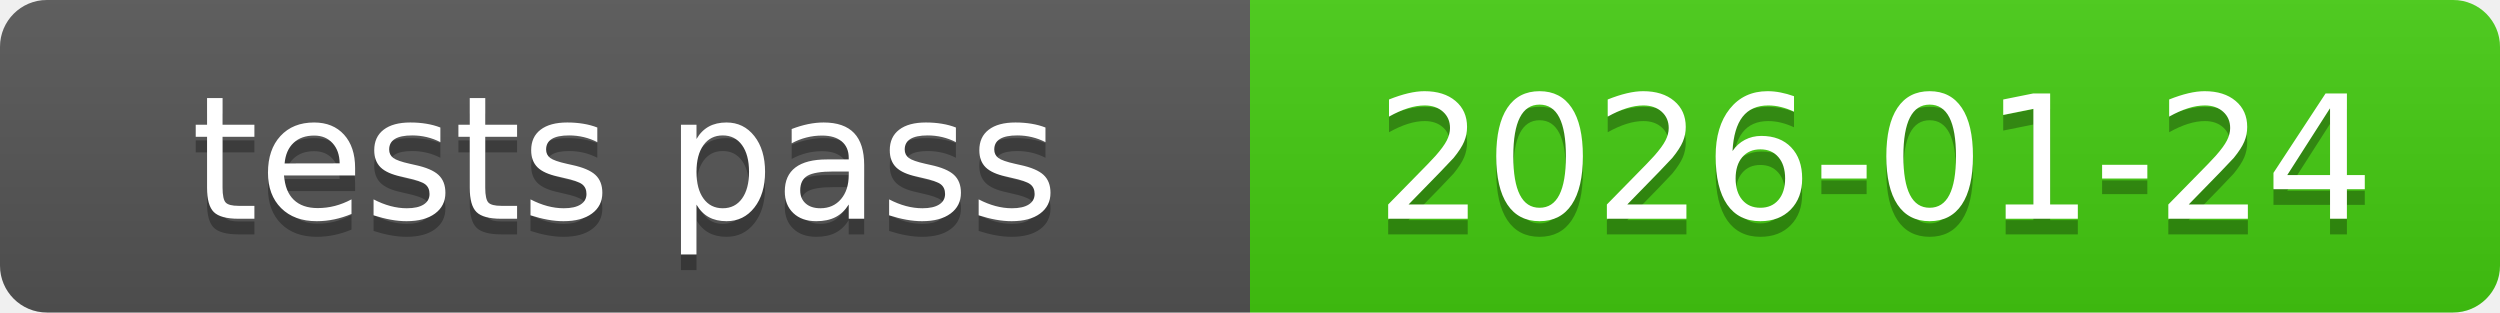
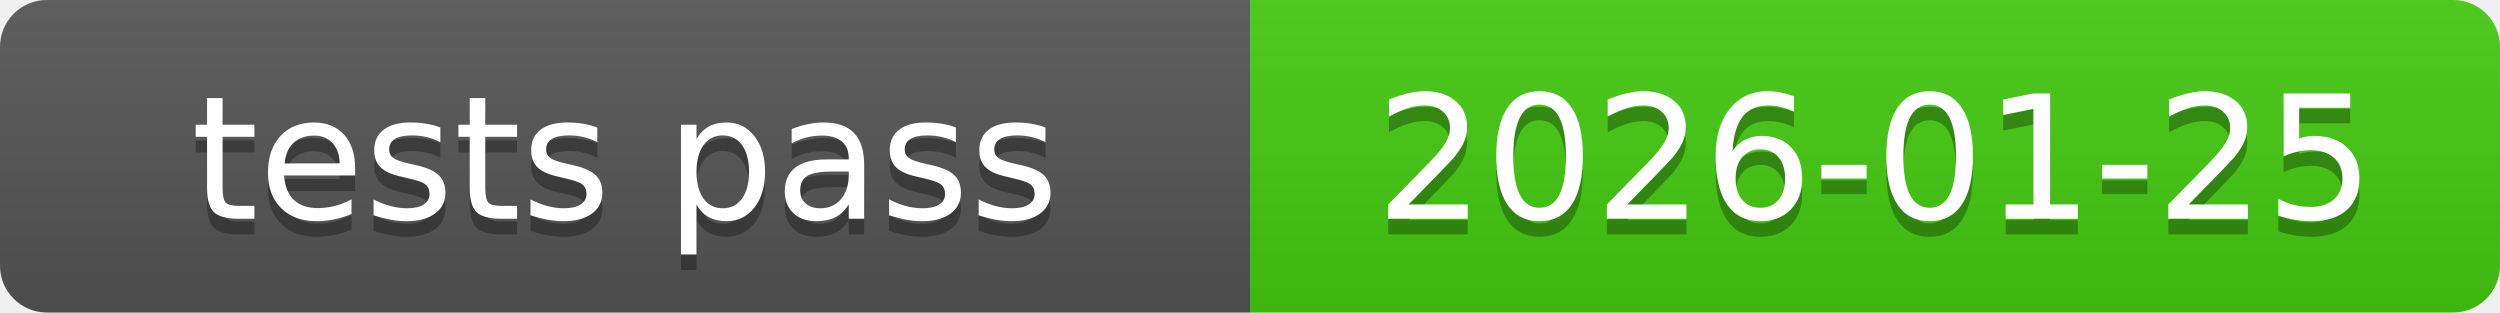
<svg xmlns="http://www.w3.org/2000/svg" xmlns:xlink="http://www.w3.org/1999/xlink" width="160" height="20" role="img">
-   <a target="_blank" xlink:href="https://github.com/symbolic-labs-pub/freedom-that-lasts/commit/7ba6c21a9c2939fdfca0899dddecf1c88aff236a">
+   <a target="_blank" xlink:href="https://github.com/symbolic-labs-pub/freedom-that-lasts/commit/2b847e268f8c31acad58d8125e4d949056caa15e">
    <linearGradient id="s" x2="0" y2="100%">
      <stop offset="0" stop-color="#bbb" stop-opacity=".1" />
      <stop offset="1" stop-opacity=".1" />
    </linearGradient>
    <clipPath id="r">
      <rect width="160" height="20" rx="3" fill="#fff" />
    </clipPath>
    <g clip-path="url(#r)">
      <rect width="80" height="20" fill="#555" />
      <rect x="80" width="80" height="20" fill="#4c1" />
      <rect width="160" height="20" fill="url(#s)" />
    </g>
    <g fill="#fff" text-anchor="middle" font-family="Verdana,Geneva,DejaVu Sans,sans-serif" text-rendering="geometricPrecision" font-size="110">
      <text aria-hidden="true" x="400.0" y="150" fill="#010101" fill-opacity=".3" transform="scale(.1)" textLength="700">tests pass</text>
      <text x="400.0" y="140" transform="scale(.1)" fill="#fff" textLength="700">tests pass</text>
-       <text aria-hidden="true" x="1200.0" y="150" fill="#010101" fill-opacity=".3" transform="scale(.1)" textLength="700">2026-01-24</text>
-       <text x="1200.0" y="140" transform="scale(.1)" fill="#fff" textLength="700">2026-01-24</text>
+       <text aria-hidden="true" x="1200.0" y="150" fill="#010101" fill-opacity=".3" transform="scale(.1)" textLength="700">2026-01-25</text>
+       <text x="1200.0" y="140" transform="scale(.1)" fill="#fff" textLength="700">2026-01-25</text>
    </g>
  </a>
</svg>
